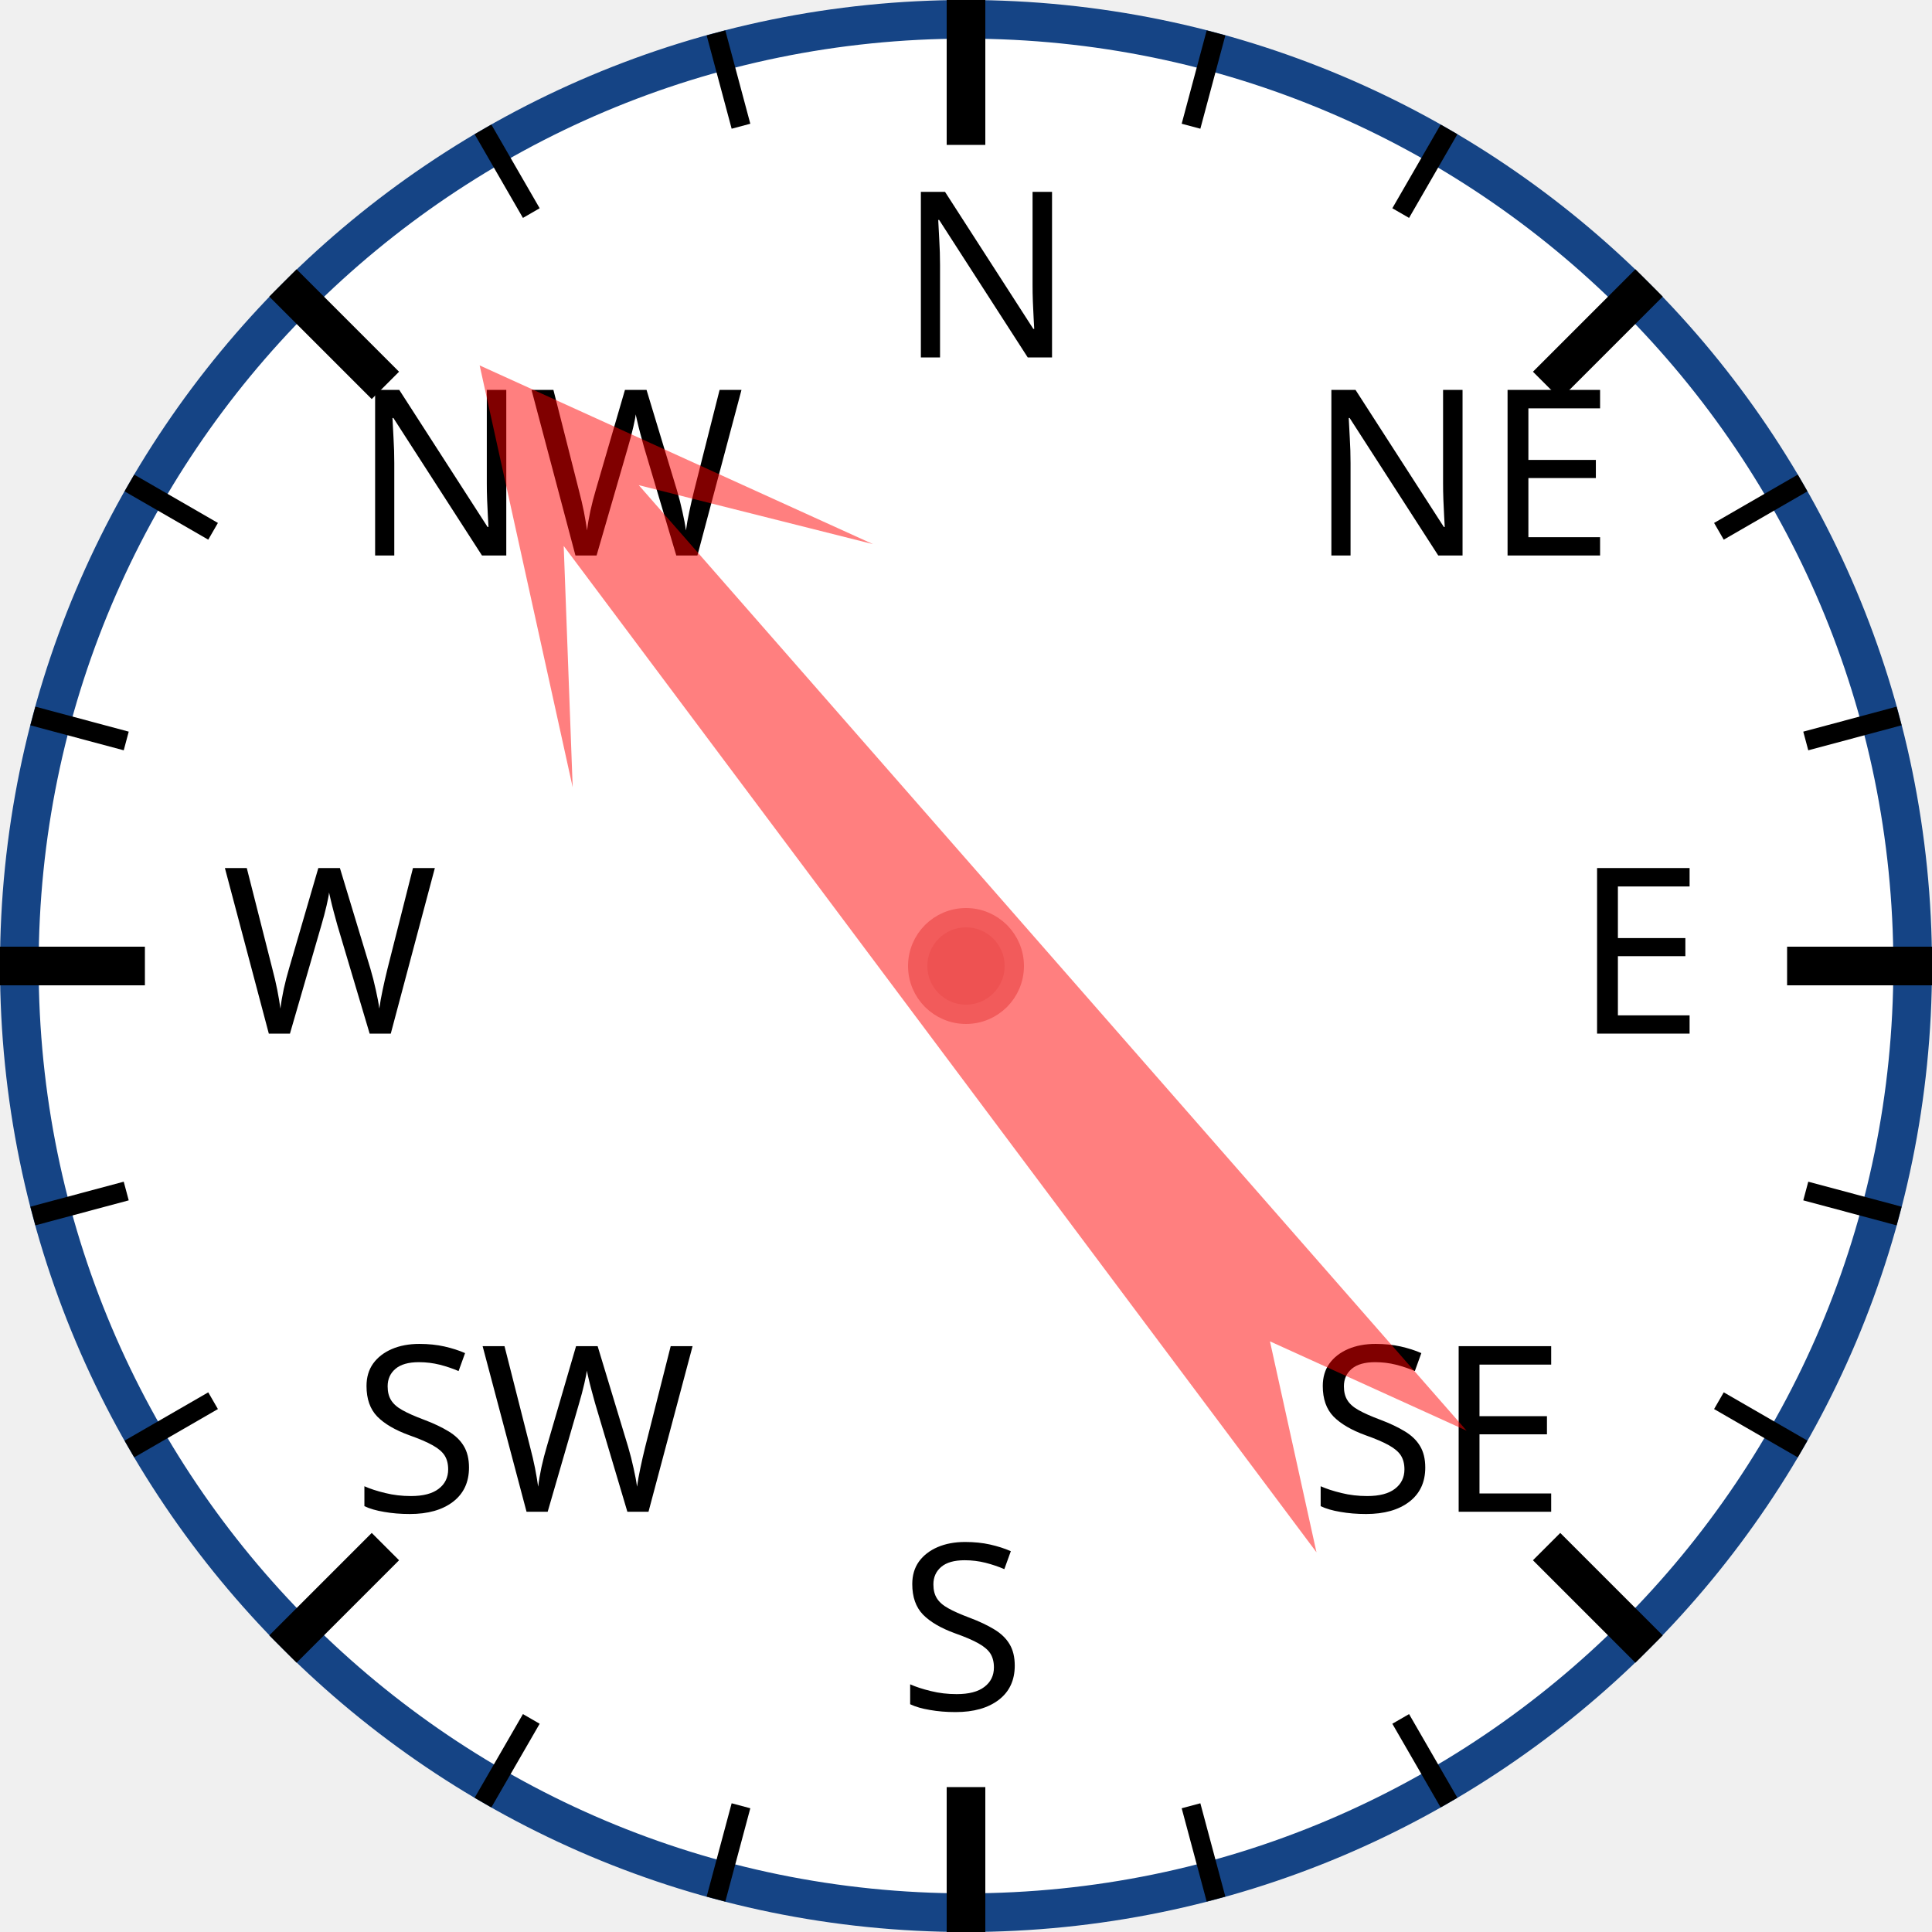
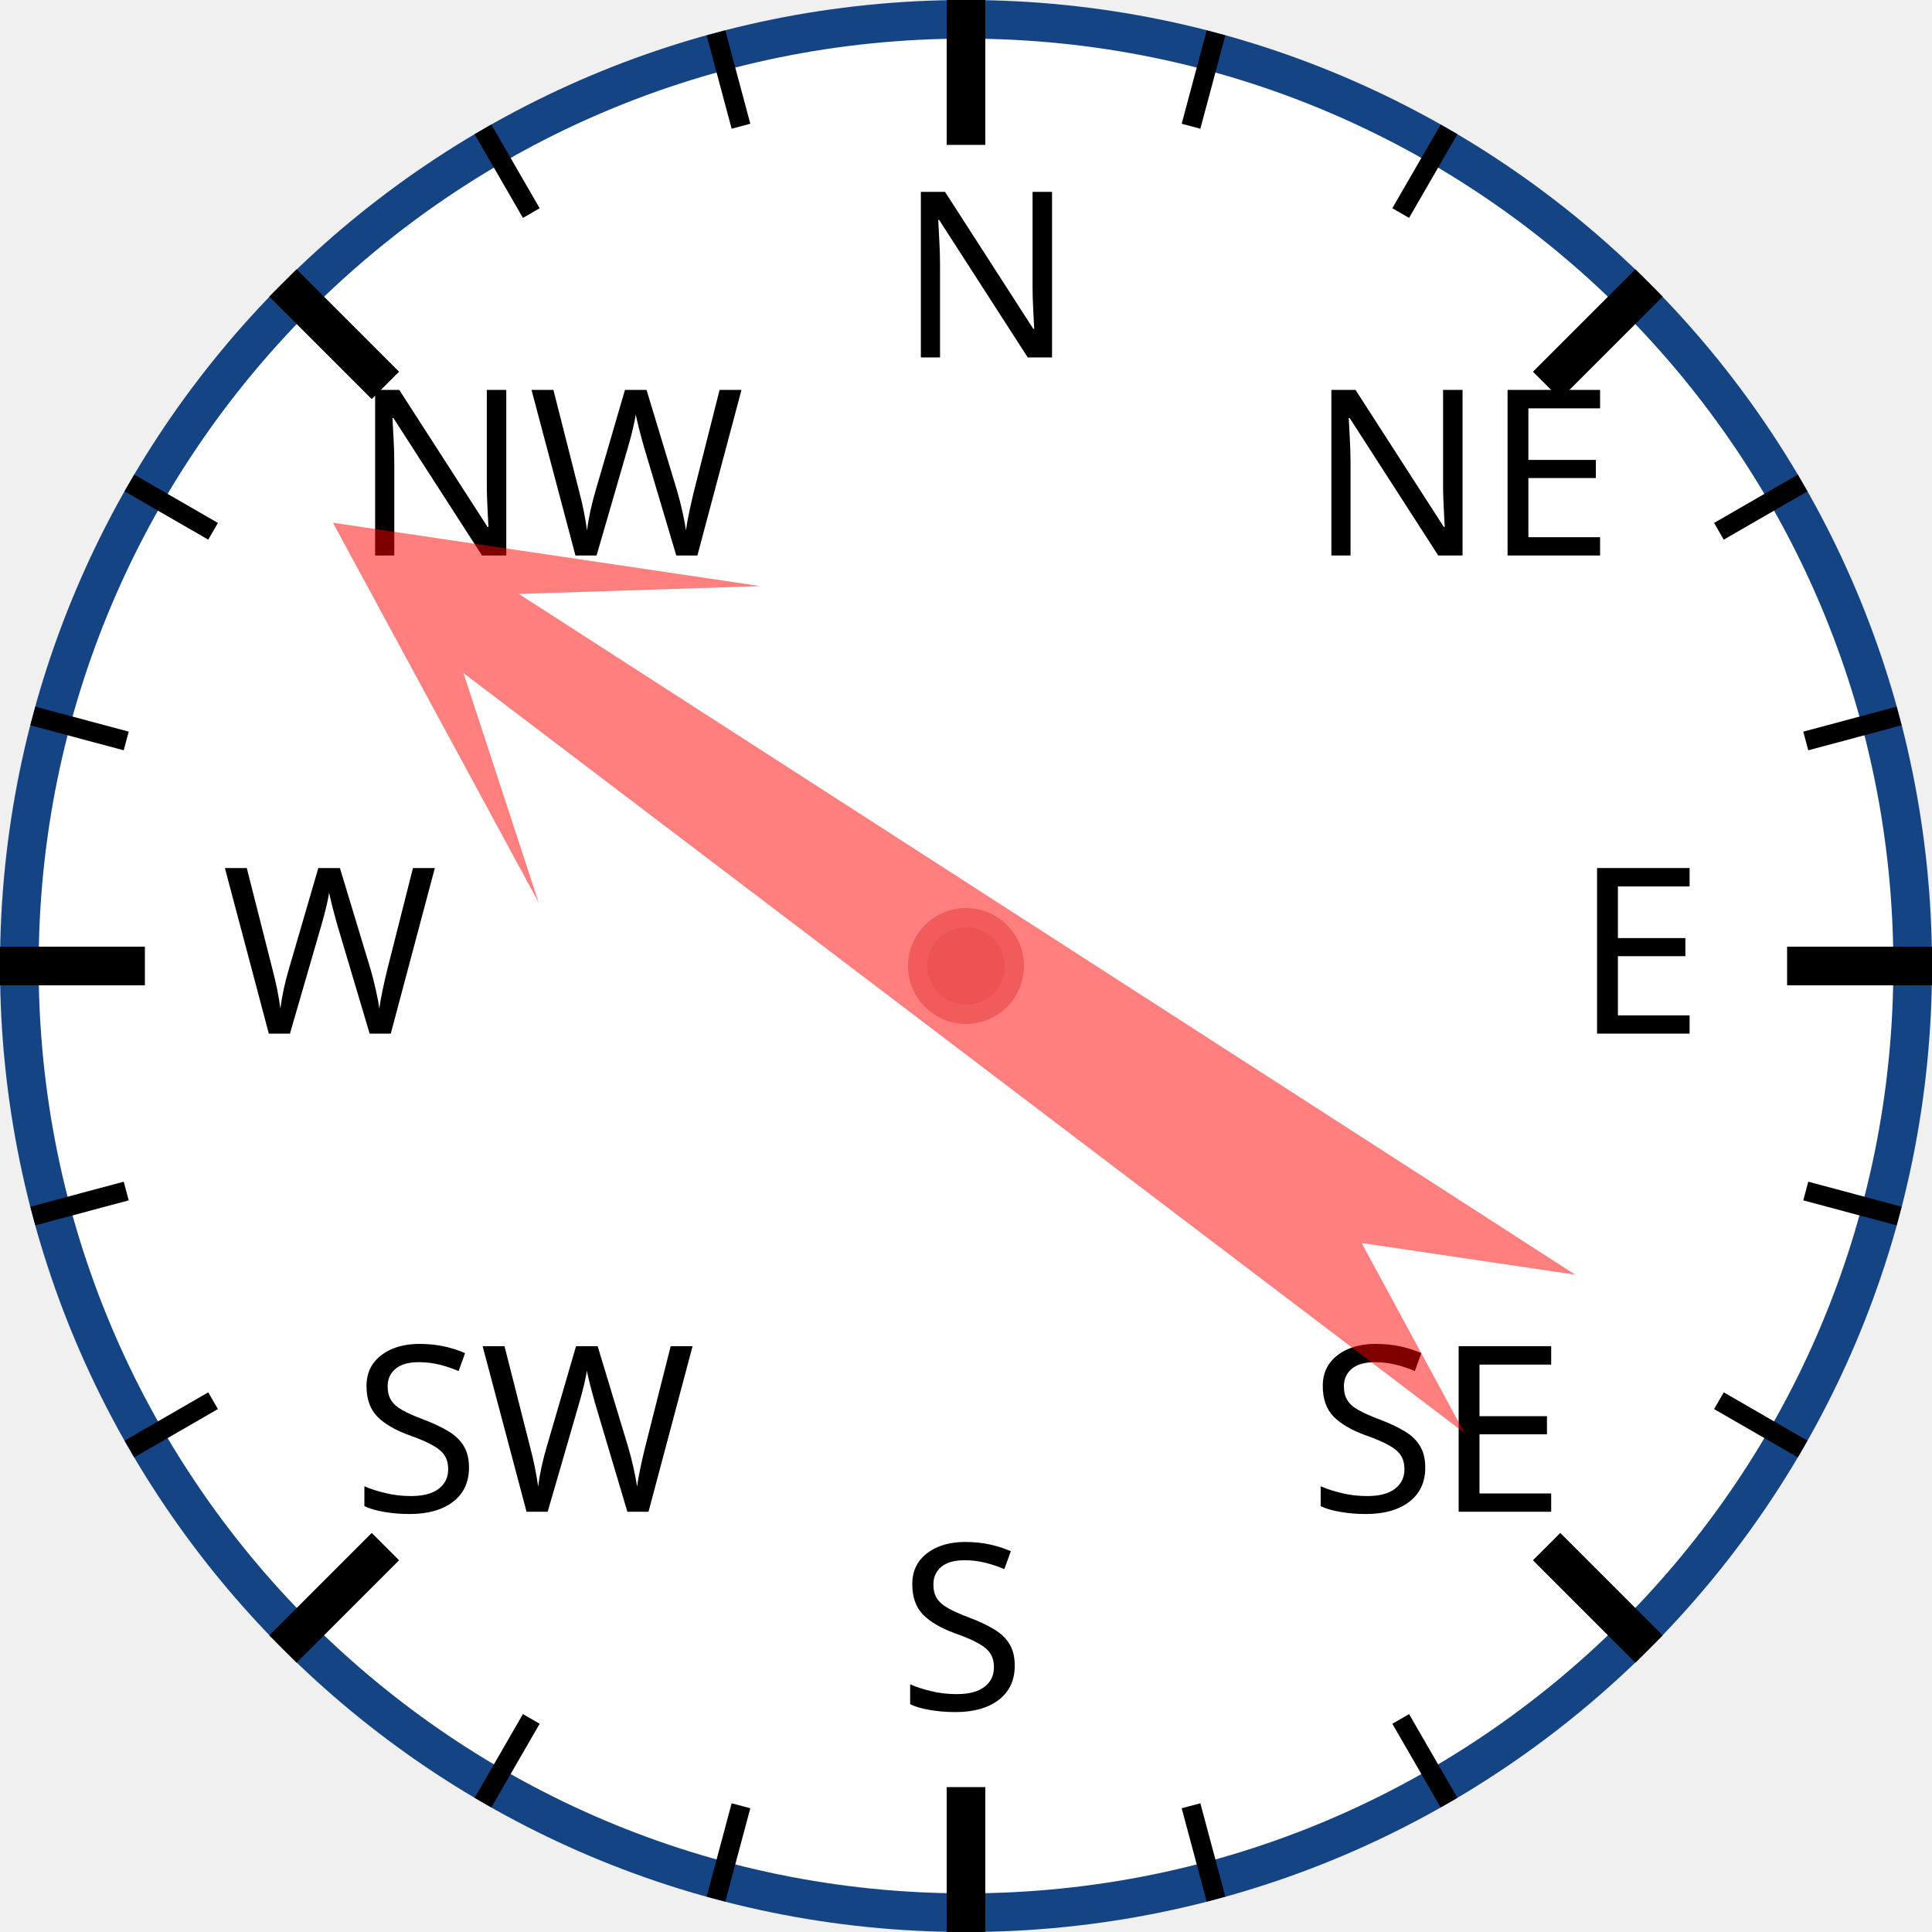
<svg xmlns="http://www.w3.org/2000/svg" width="120px" height="120px" viewBox="0 0 200 200">
  <circle cx="100" cy="100" r="98" style="fill: white; stroke: #154485; stroke-width: 4;" />
  <text x="93.0" y="37.0" style="font-family: sans-serif; font-size: 18pt;">N</text>
  <line x1="100.0" y1="0.0" x2="100.0" y2="15.0" style="stroke: black; stroke-width: 4;" />
  <line x1="74.118" y1="3.407" x2="76.706" y2="13.067" style="stroke: black; stroke-width: 2;" />
  <line x1="50" y1="13.397" x2="55" y2="22.058" style="stroke: black; stroke-width: 2;" />
  <text x="36.503" y="57.503" style="font-family: sans-serif; font-size: 18pt;">NW</text>
  <line x1="29.289" y1="29.289" x2="39.896" y2="39.896" style="stroke: black; stroke-width: 4;" />
  <line x1="13.397" y1="50" x2="22.058" y2="55" style="stroke: black; stroke-width: 2;" />
  <line x1="3.407" y1="74.118" x2="13.067" y2="76.706" style="stroke: black; stroke-width: 2;" />
  <text x="23.0" y="107.0" style="font-family: sans-serif; font-size: 18pt;">W</text>
  <line x1="0.0" y1="100.0" x2="15.0" y2="100.0" style="stroke: black; stroke-width: 4;" />
  <line x1="3.407" y1="125.882" x2="13.067" y2="123.294" style="stroke: black; stroke-width: 2;" />
  <line x1="13.397" y1="150" x2="22.058" y2="145" style="stroke: black; stroke-width: 2;" />
  <text x="36.503" y="156.497" style="font-family: sans-serif; font-size: 18pt;">SW</text>
  <line x1="29.289" y1="170.711" x2="39.896" y2="160.104" style="stroke: black; stroke-width: 4;" />
  <line x1="50" y1="186.603" x2="55" y2="177.942" style="stroke: black; stroke-width: 2;" />
  <line x1="74.118" y1="196.593" x2="76.706" y2="186.933" style="stroke: black; stroke-width: 2;" />
  <text x="93" y="177.0" style="font-family: sans-serif; font-size: 18pt;">S</text>
  <line x1="100" y1="200.0" x2="100" y2="185.0" style="stroke: black; stroke-width: 4;" />
  <line x1="125.882" y1="196.593" x2="123.294" y2="186.933" style="stroke: black; stroke-width: 2;" />
  <line x1="150.0" y1="186.603" x2="145.0" y2="177.942" style="stroke: black; stroke-width: 2;" />
  <text x="135.497" y="156.497" style="font-family: sans-serif; font-size: 18pt;">SE</text>
  <line x1="170.711" y1="170.711" x2="160.104" y2="160.104" style="stroke: black; stroke-width: 4;" />
  <line x1="186.603" y1="150" x2="177.942" y2="145" style="stroke: black; stroke-width: 2;" />
  <line x1="196.593" y1="125.882" x2="186.933" y2="123.294" style="stroke: black; stroke-width: 2;" />
  <text x="163.0" y="107" style="font-family: sans-serif; font-size: 18pt;">E</text>
  <line x1="200.0" y1="100" x2="185.0" y2="100" style="stroke: black; stroke-width: 4;" />
  <line x1="196.593" y1="74.118" x2="186.933" y2="76.706" style="stroke: black; stroke-width: 2;" />
  <line x1="186.603" y1="50" x2="177.942" y2="55" style="stroke: black; stroke-width: 2;" />
  <text x="135.497" y="57.503" style="font-family: sans-serif; font-size: 18pt;">NE</text>
  <line x1="170.711" y1="29.289" x2="160.104" y2="39.896" style="stroke: black; stroke-width: 4;" />
  <line x1="150" y1="13.397" x2="145" y2="22.058" style="stroke: black; stroke-width: 2;" />
  <line x1="125.882" y1="3.407" x2="123.294" y2="13.067" style="stroke: black; stroke-width: 2;" />
-   <polygon points="100 20 120 60 105 40 110 170 100 150 90 170 95 40 80 60" style="fill: red; fill-opacity: 0.5;" transform="rotate(321,100,100)" />
+   <polygon points="100 20 120 60 105 40 110 170 100 150 90 170 95 40 80 60" style="fill: red; fill-opacity: 0.5;" transform="rotate(305,100,100)" />
  <circle cx="100" cy="100" r="5" style="fill: #EE5252; stroke: #F25B5B; stroke-width: 2;" />
</svg>
